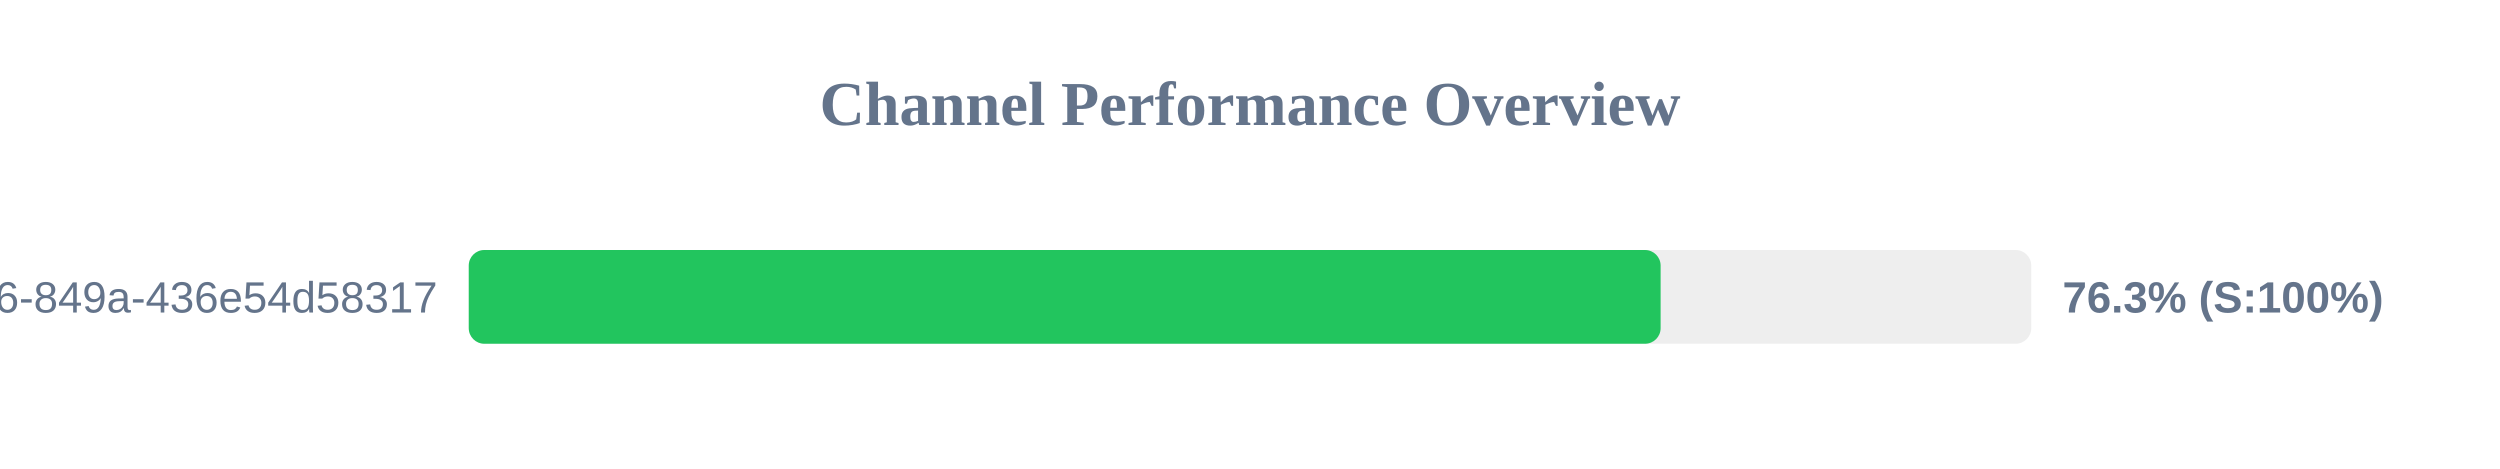
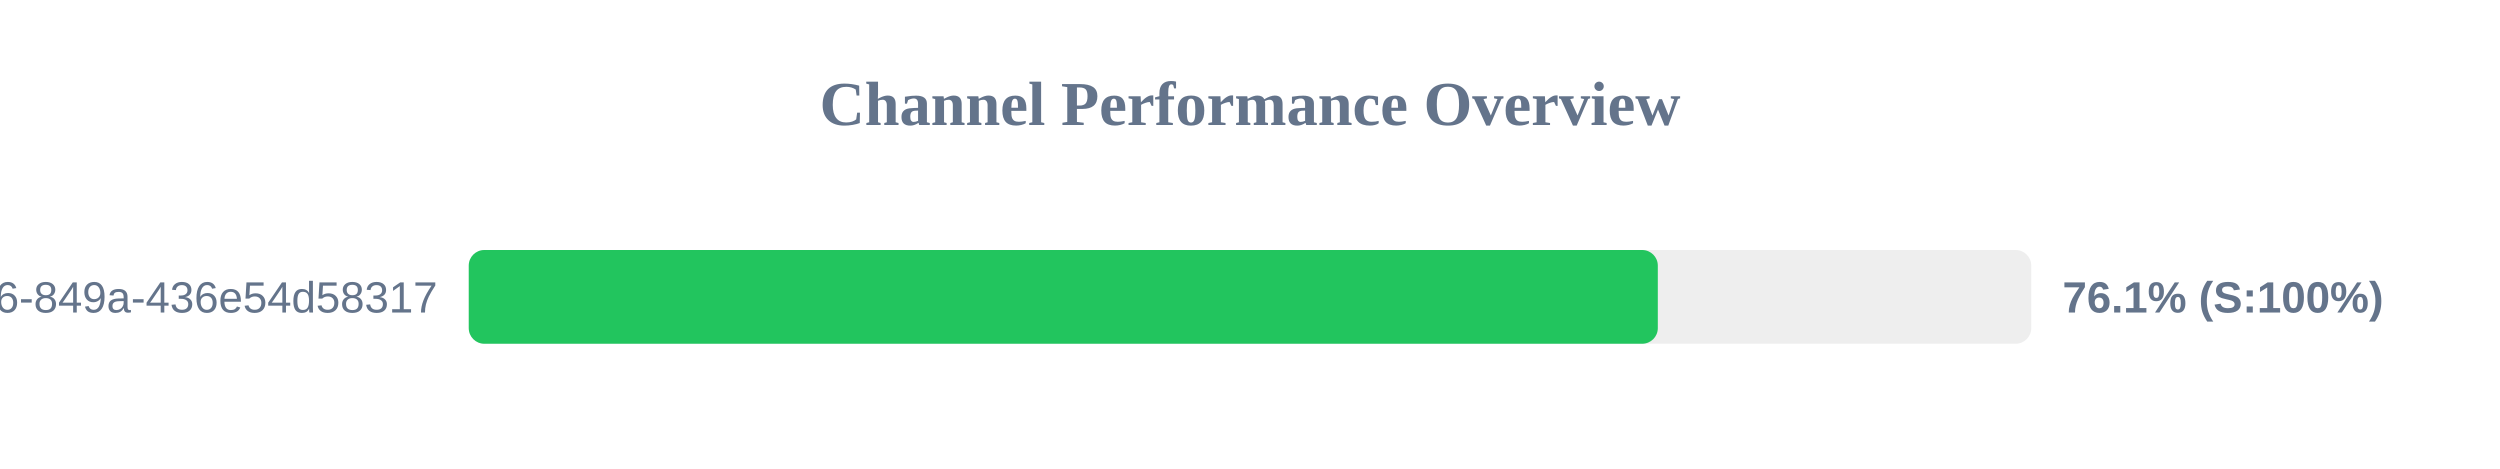
<svg xmlns="http://www.w3.org/2000/svg" width="800" height="150" version="1.1">
  <style>
        .row { font: 14px Arial; fill: #64748b; }
        .score { font: bold 14px Arial; fill: #64748b; }
    </style>
  <text x="400" y="40" text-anchor="middle" font-size="20px" font-weight="bold" fill="#64748b">Channel Performance Overview</text>
  <rect x="150" y="80" width="500" height="30" fill="#eee" rx="5" />
-   <rect x="150" y="80" width="381.4" height="30" fill="#22c55e" rx="5" />
+   <rect x="150" y="80" width="380.5" height="30" fill="#22c55e" rx="5" />
  <text x="140" y="100" text-anchor="end" class="row">?uuid=29fbd51f-03c8-4d76-849a-436e54d58317</text>
-   <text x="660" y="100" text-anchor="start" class="score">76.3% (S:100%)</text>
+   <text x="660" y="100" text-anchor="start" class="score">76.1% (S:100%)</text>
</svg>
